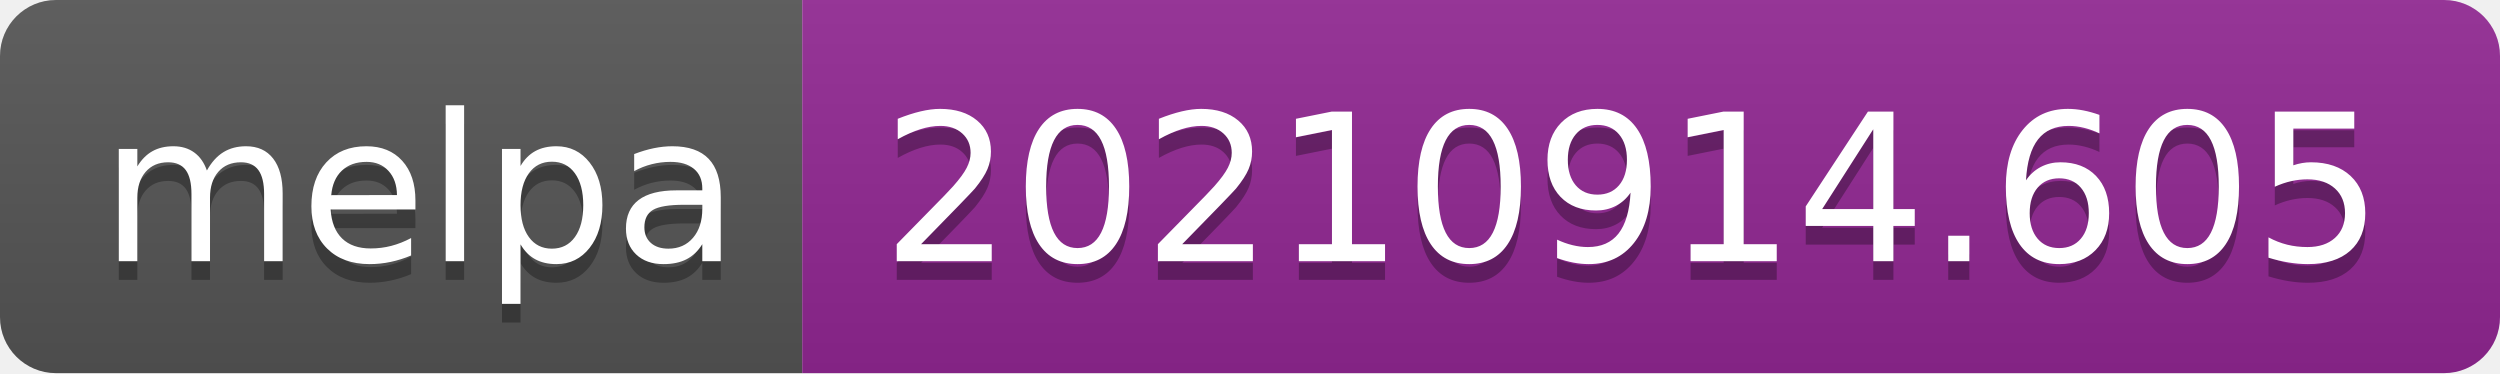
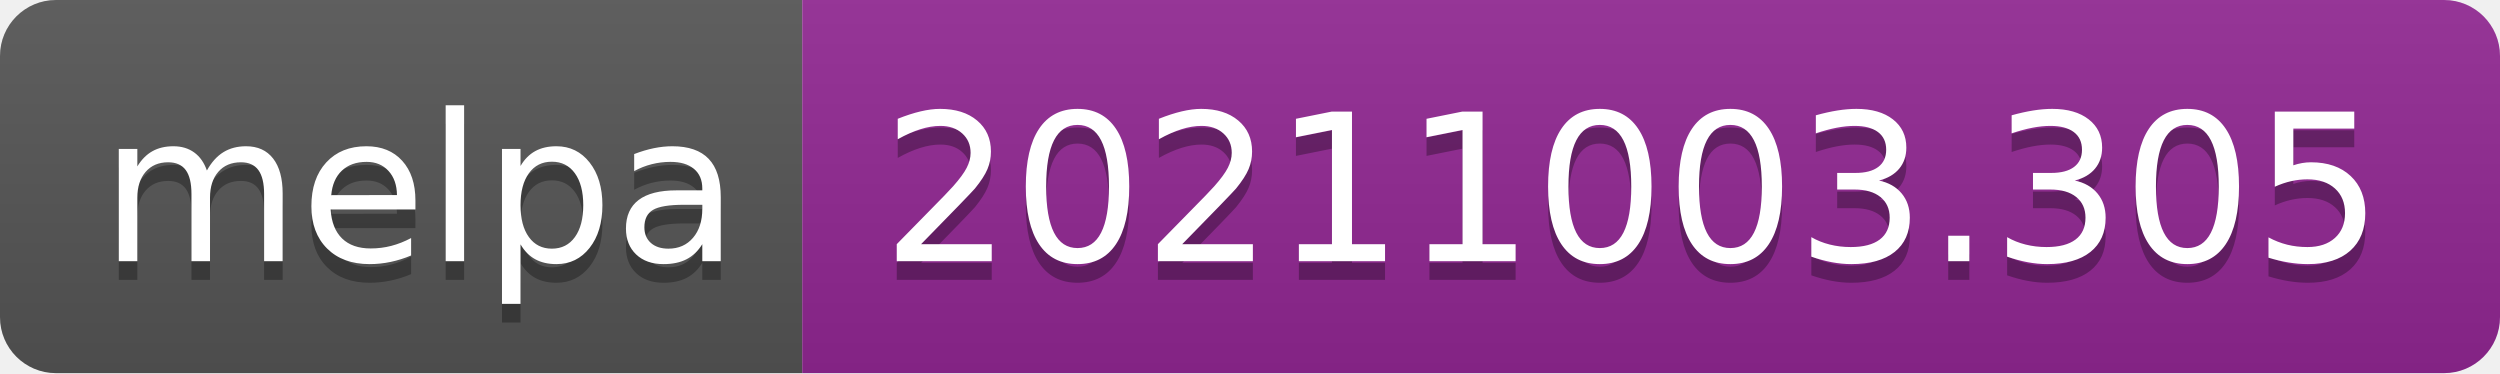
- <svg xmlns="http://www.w3.org/2000/svg" width="134" height="20" role="img" aria-label="melpa: 20210914.605">
+ <svg xmlns="http://www.w3.org/2000/svg" width="134" height="20" role="img" aria-label="melpa: 20211003.305">
  <linearGradient id="s" x2="0" y2="100%">
    <stop offset="0" stop-color="#bbb" stop-opacity=".1" />
    <stop offset="1" stop-opacity=".1" />
  </linearGradient>
  <clipPath id="r">
    <rect width="134" height="20" rx="3" fill="#fff" />
  </clipPath>
  <g clip-path="url(#r)">
    <rect width="43" height="20" fill="#555" />
    <rect x="43" width="91" height="20" fill="#922793" />
    <rect width="134" height="20" fill="url(#s)" />
  </g>
  <g fill="#fff" text-anchor="middle" font-family="Verdana,Geneva,DejaVu Sans,sans-serif" text-rendering="geometricPrecision" font-size="110">
    <text aria-hidden="true" x="225" y="150" fill="#010101" fill-opacity=".3" transform="scale(.1)" textLength="330">melpa</text>
    <text x="225" y="140" transform="scale(.1)" fill="#fff" textLength="330">melpa</text>
-     <text aria-hidden="true" x="875" y="150" fill="#010101" fill-opacity=".3" transform="scale(.1)" textLength="810">20210914.605</text>
-     <text x="875" y="140" transform="scale(.1)" fill="#fff" textLength="810">20210914.605</text>
+     <text aria-hidden="true" x="875" y="150" fill="#010101" fill-opacity=".3" transform="scale(.1)" textLength="810">20211003.305</text>
+     <text x="875" y="140" transform="scale(.1)" fill="#fff" textLength="810">20211003.305</text>
  </g>
</svg>
